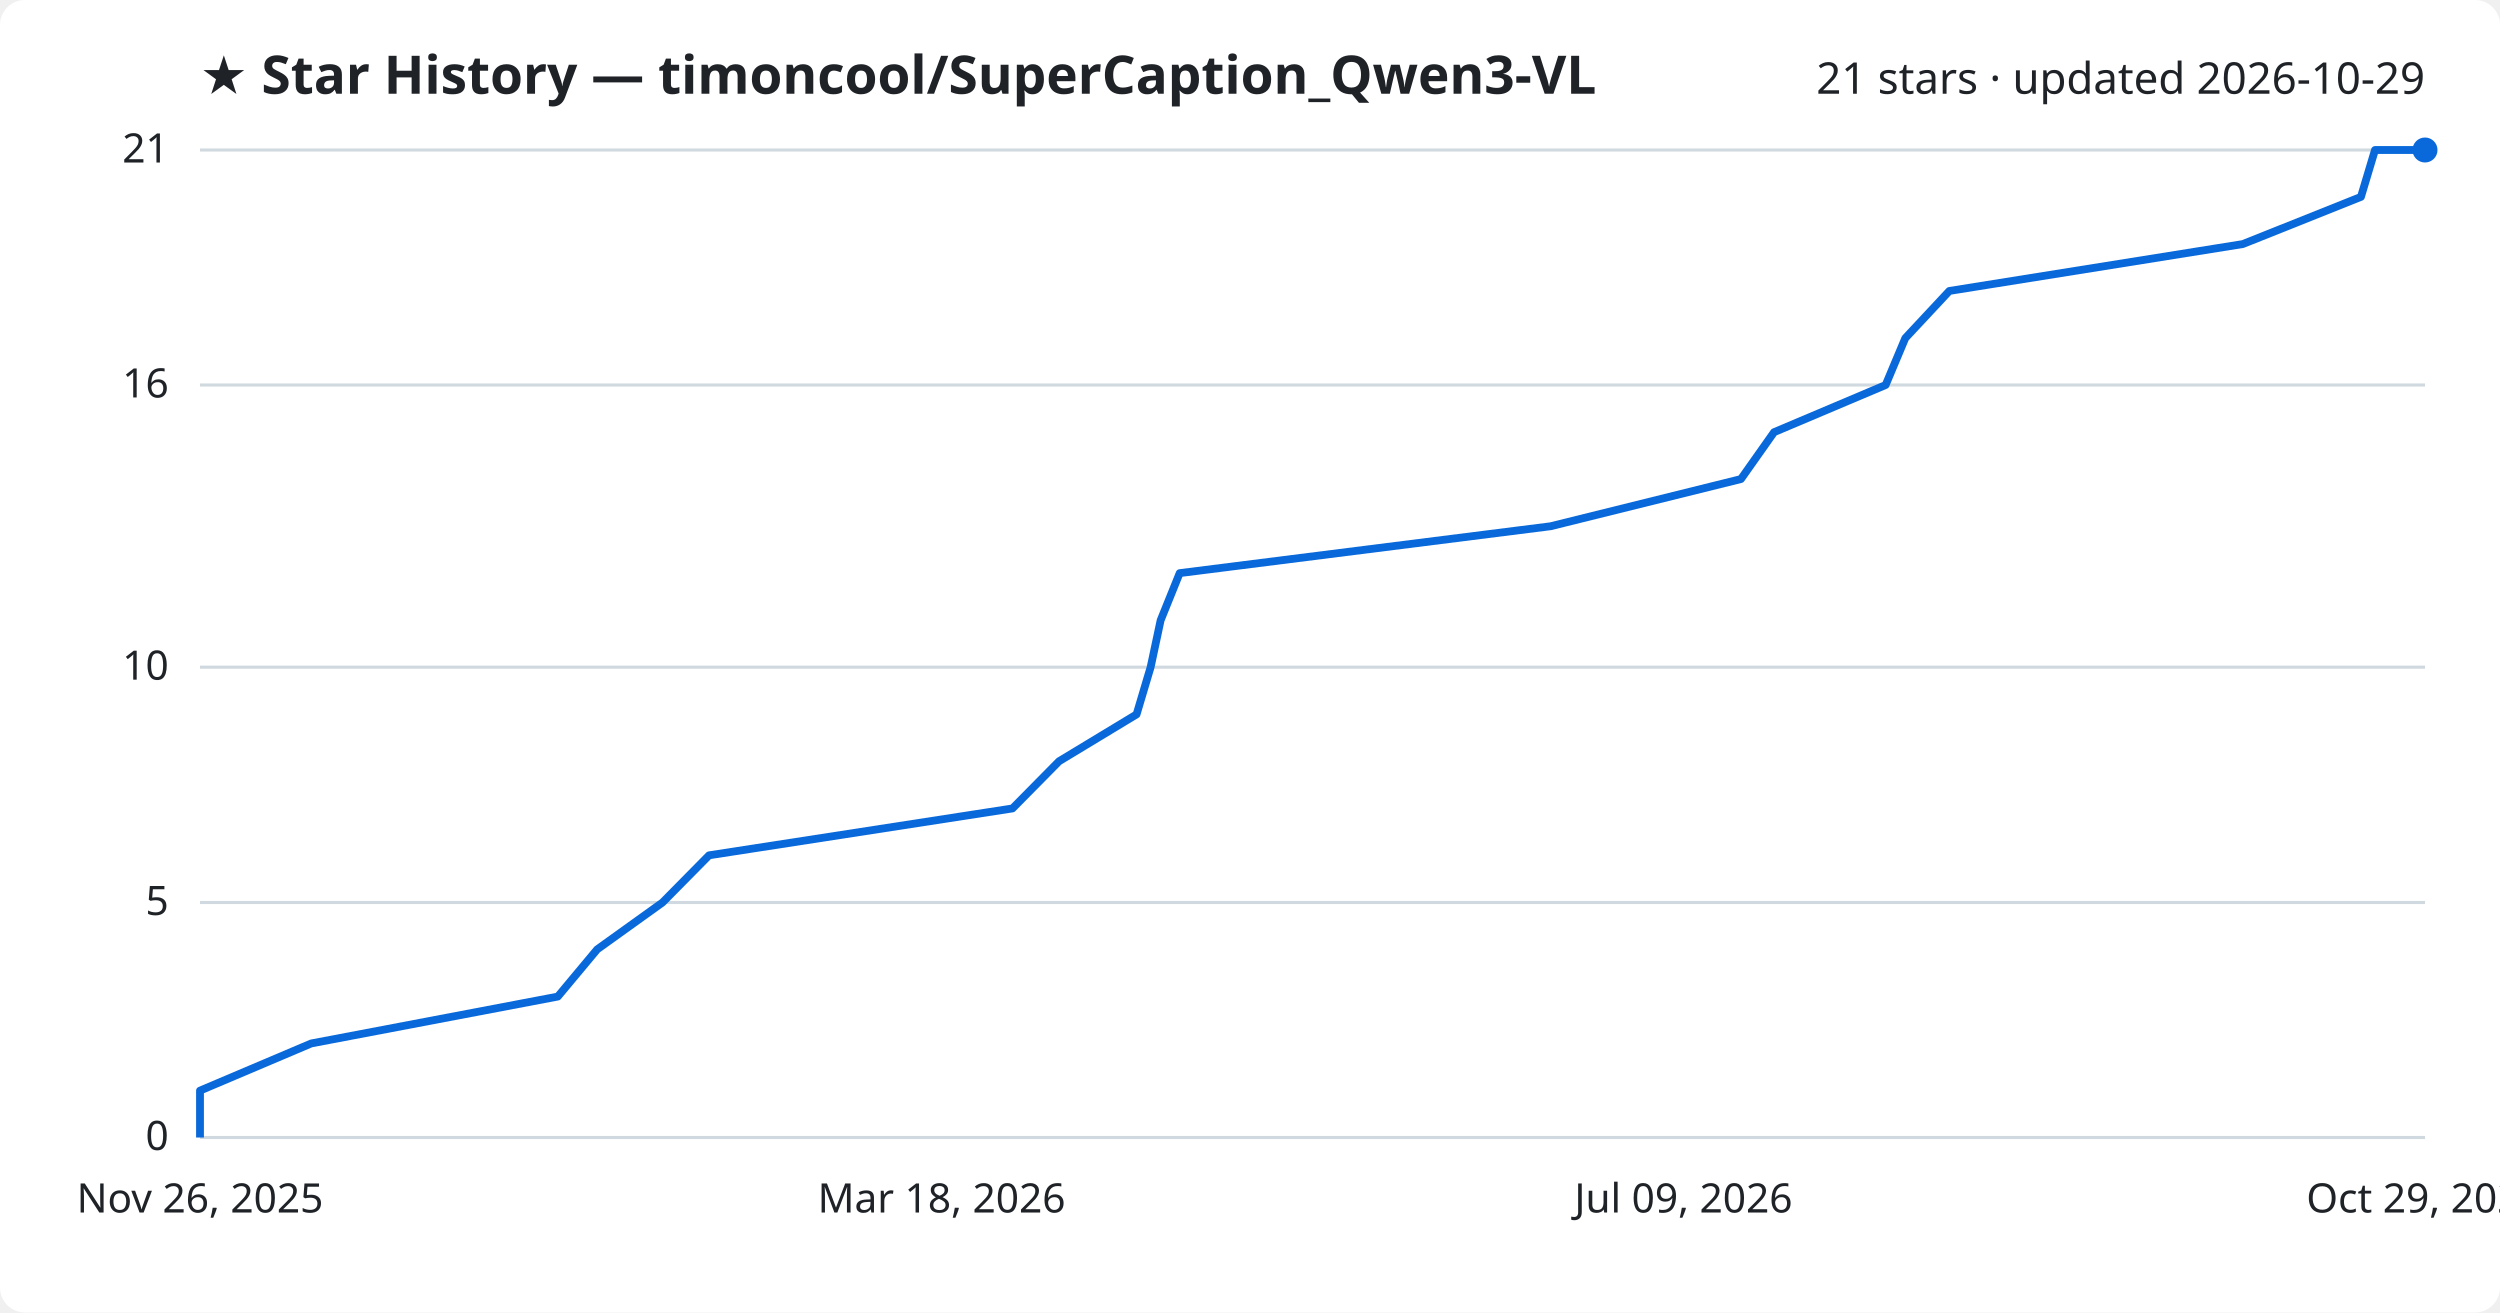
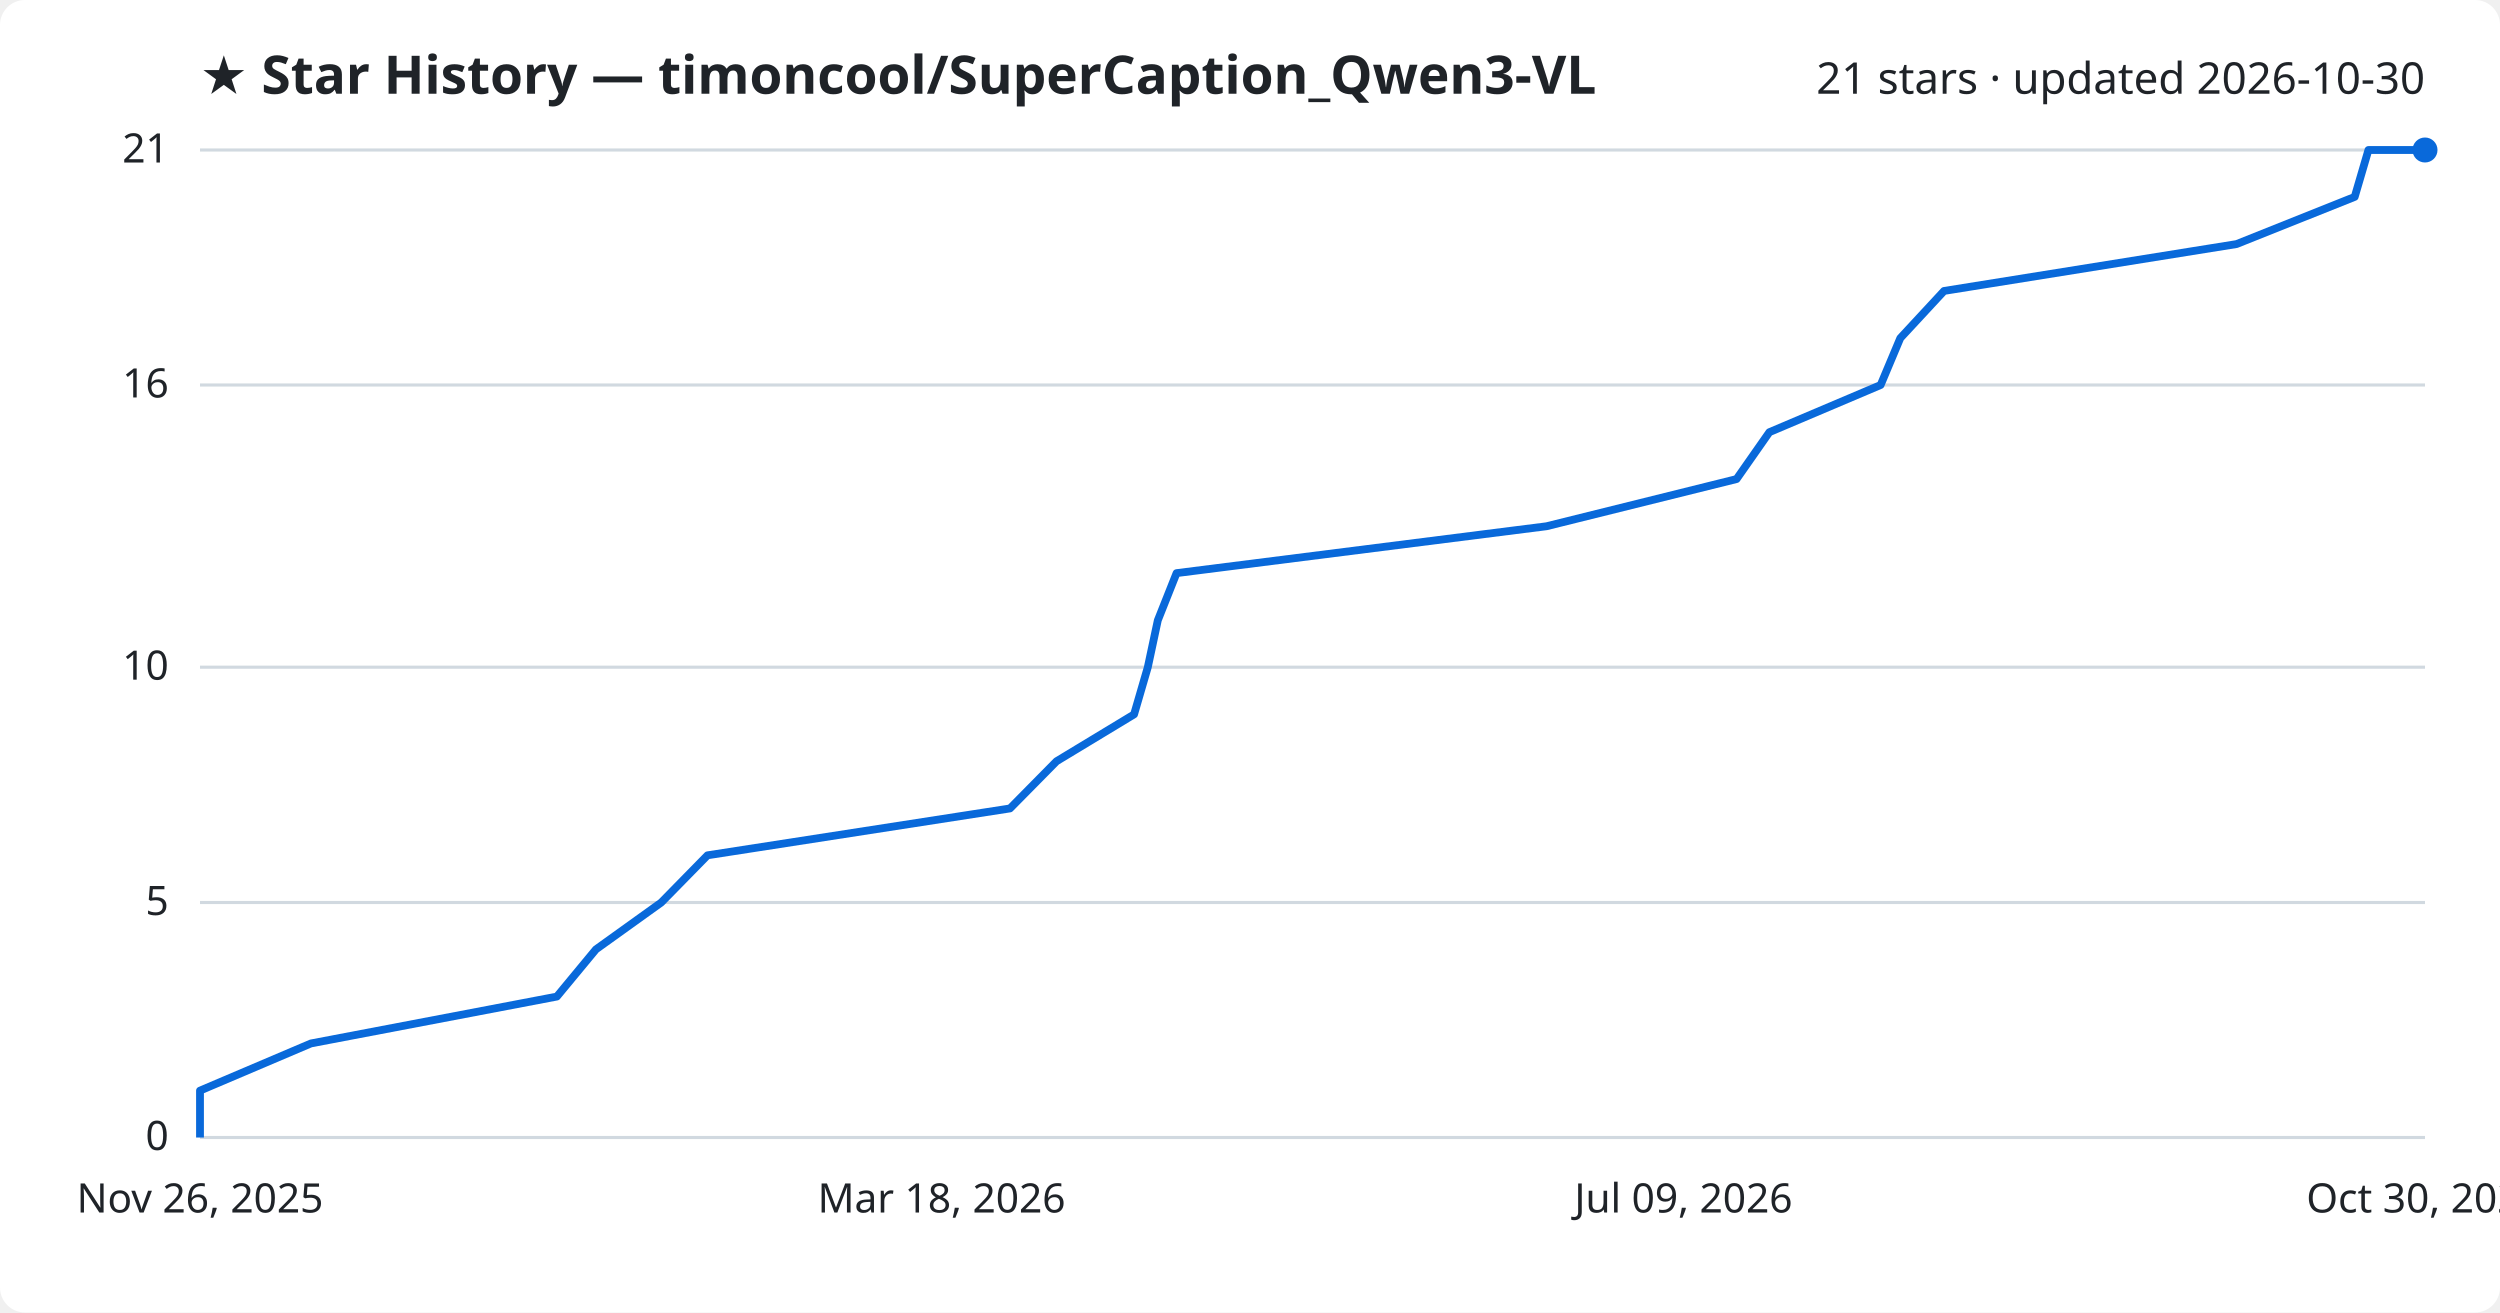
<svg xmlns="http://www.w3.org/2000/svg" viewBox="0 0 800 420" font-family="Segoe UI, sans-serif">
  <rect width="800" height="420" fill="#ffffff" rx="8" />
  <text x="64" y="30" fill="#1f2328" font-size="17" font-weight="700">★ Star History — timoncool/SuperCaption_Qwen3-VL</text>
-   <text x="776" y="30" fill="#1f2328" font-size="14" text-anchor="end">21 stars · updated 2026-10-29</text>
+   <text x="776" y="30" fill="#1f2328" font-size="14" text-anchor="end">21 stars · updated 2026-10-30</text>
  <line x1="64" y1="364.0" x2="776" y2="364.0" stroke="#d1d9e0" stroke-width="1" />
  <text x="54" y="368.0" fill="#1f2328" font-size="13" text-anchor="end">0</text>
  <line x1="64" y1="288.8" x2="776" y2="288.8" stroke="#d1d9e0" stroke-width="1" />
  <text x="54" y="292.8" fill="#1f2328" font-size="13" text-anchor="end">5</text>
  <line x1="64" y1="213.5" x2="776" y2="213.5" stroke="#d1d9e0" stroke-width="1" />
  <text x="54" y="217.5" fill="#1f2328" font-size="13" text-anchor="end">10</text>
  <line x1="64" y1="123.2" x2="776" y2="123.2" stroke="#d1d9e0" stroke-width="1" />
  <text x="54" y="127.2" fill="#1f2328" font-size="13" text-anchor="end">16</text>
  <line x1="64" y1="48.0" x2="776" y2="48.0" stroke="#d1d9e0" stroke-width="1" />
  <text x="54" y="52.0" fill="#1f2328" font-size="13" text-anchor="end">21</text>
-   <path d="M64.0,364.0 L64.0,349.0 L99.6,333.9 L178.5,318.9 L191.1,303.8 L212.0,288.8 L226.9,273.7 L324.0,258.7 L338.9,243.6 L363.7,228.6 L368.2,213.5 L371.4,198.5 L377.5,183.4 L496.2,168.4 L557.1,153.3 L567.7,138.3 L603.4,123.2 L609.7,108.2 L623.8,93.1 L717.7,78.1 L755.5,63.0 L760.0,48.0 L776.0,48.0" fill="none" stroke="#0969da" stroke-width="2.5" stroke-linejoin="round" />
+   <path d="M64.0,364.0 L64.0,349.0 L99.5,333.9 L178.2,318.9 L190.7,303.8 L211.6,288.8 L226.4,273.7 L323.2,258.7 L338.1,243.6 L362.9,228.6 L367.3,213.5 L370.5,198.5 L376.5,183.4 L494.9,168.4 L555.7,153.3 L566.2,138.3 L601.8,123.2 L608.1,108.2 L622.1,93.1 L715.7,78.1 L753.5,63.0 L757.9,48.0 L776.0,48.0" fill="none" stroke="#0969da" stroke-width="2.5" stroke-linejoin="round" />
  <circle cx="776.0" cy="48.0" r="4" fill="#0969da" />
  <text x="64.0" y="388" fill="#1f2328" font-size="13" text-anchor="middle">Nov 26, 2025</text>
  <text x="301.3" y="388" fill="#1f2328" font-size="13" text-anchor="middle">Mar 18, 2026</text>
  <text x="538.7" y="388" fill="#1f2328" font-size="13" text-anchor="middle">Jul 09, 2026</text>
-   <text x="776.0" y="388" fill="#1f2328" font-size="13" text-anchor="middle">Oct 29, 2026</text>
+   <text x="776.0" y="388" fill="#1f2328" font-size="13" text-anchor="middle">Oct 30, 2026</text>
</svg>
